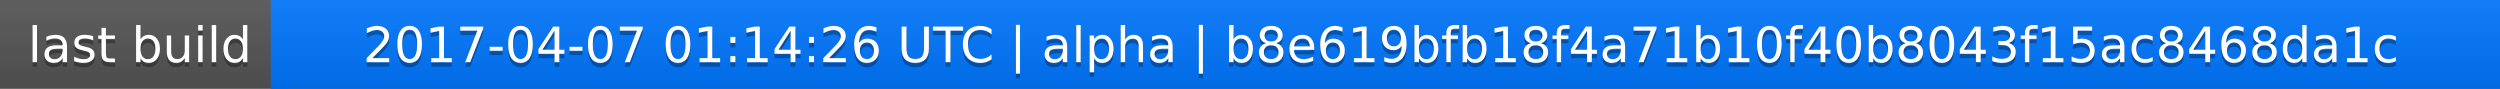
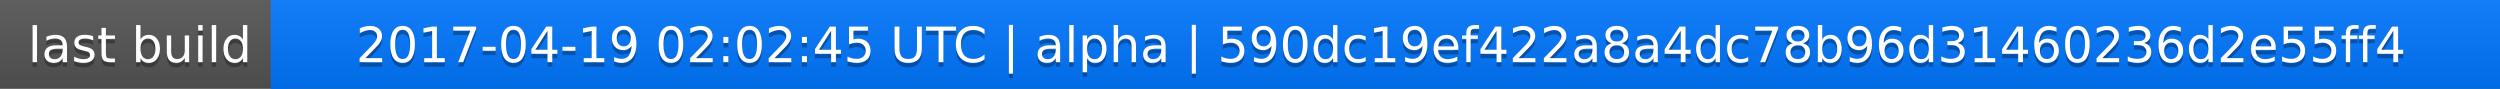
<svg xmlns="http://www.w3.org/2000/svg" width="563" height="20">
  <linearGradient id="a" x2="0" y2="100%">
    <stop offset="0" stop-color="#bbb" stop-opacity=".1" />
    <stop offset="1" stop-opacity=".1" />
  </linearGradient>
  <rect rx="0" width="563" height="20" fill="#555" />
  <rect rx="0" x="61" width="502" height="20" fill="#07f" />
  <path fill="#07f" d="M61 0h4v20h-4z" />
  <rect rx="0" width="563" height="20" fill="url(#a)" />
  <g fill="#fff" text-anchor="middle" font-family="DejaVu Sans,Verdana,Geneva,sans-serif" font-size="11">
    <text x="31.5" y="15" fill="#010101" fill-opacity=".3">last build</text>
    <text x="31.5" y="14">last build</text>
-     <text x="311" y="15" fill="#010101" fill-opacity=".3">2017-04-07 01:14:26 UTC | alpha | b8e619bfb18f4a71b10f40b8043f15ac8468da1c</text>
-     <text x="311" y="14">2017-04-07 01:14:26 UTC | alpha | b8e619bfb18f4a71b10f40b8043f15ac8468da1c</text>
+     <text x="311" y="15" fill="#010101" fill-opacity=".3">2017-04-19 02:02:45 UTC | alpha | 590dc19ef422a8a4dc78b96d31460236d2e55ff4</text>
+     <text x="311" y="14">2017-04-19 02:02:45 UTC | alpha | 590dc19ef422a8a4dc78b96d31460236d2e55ff4</text>
  </g>
</svg>
